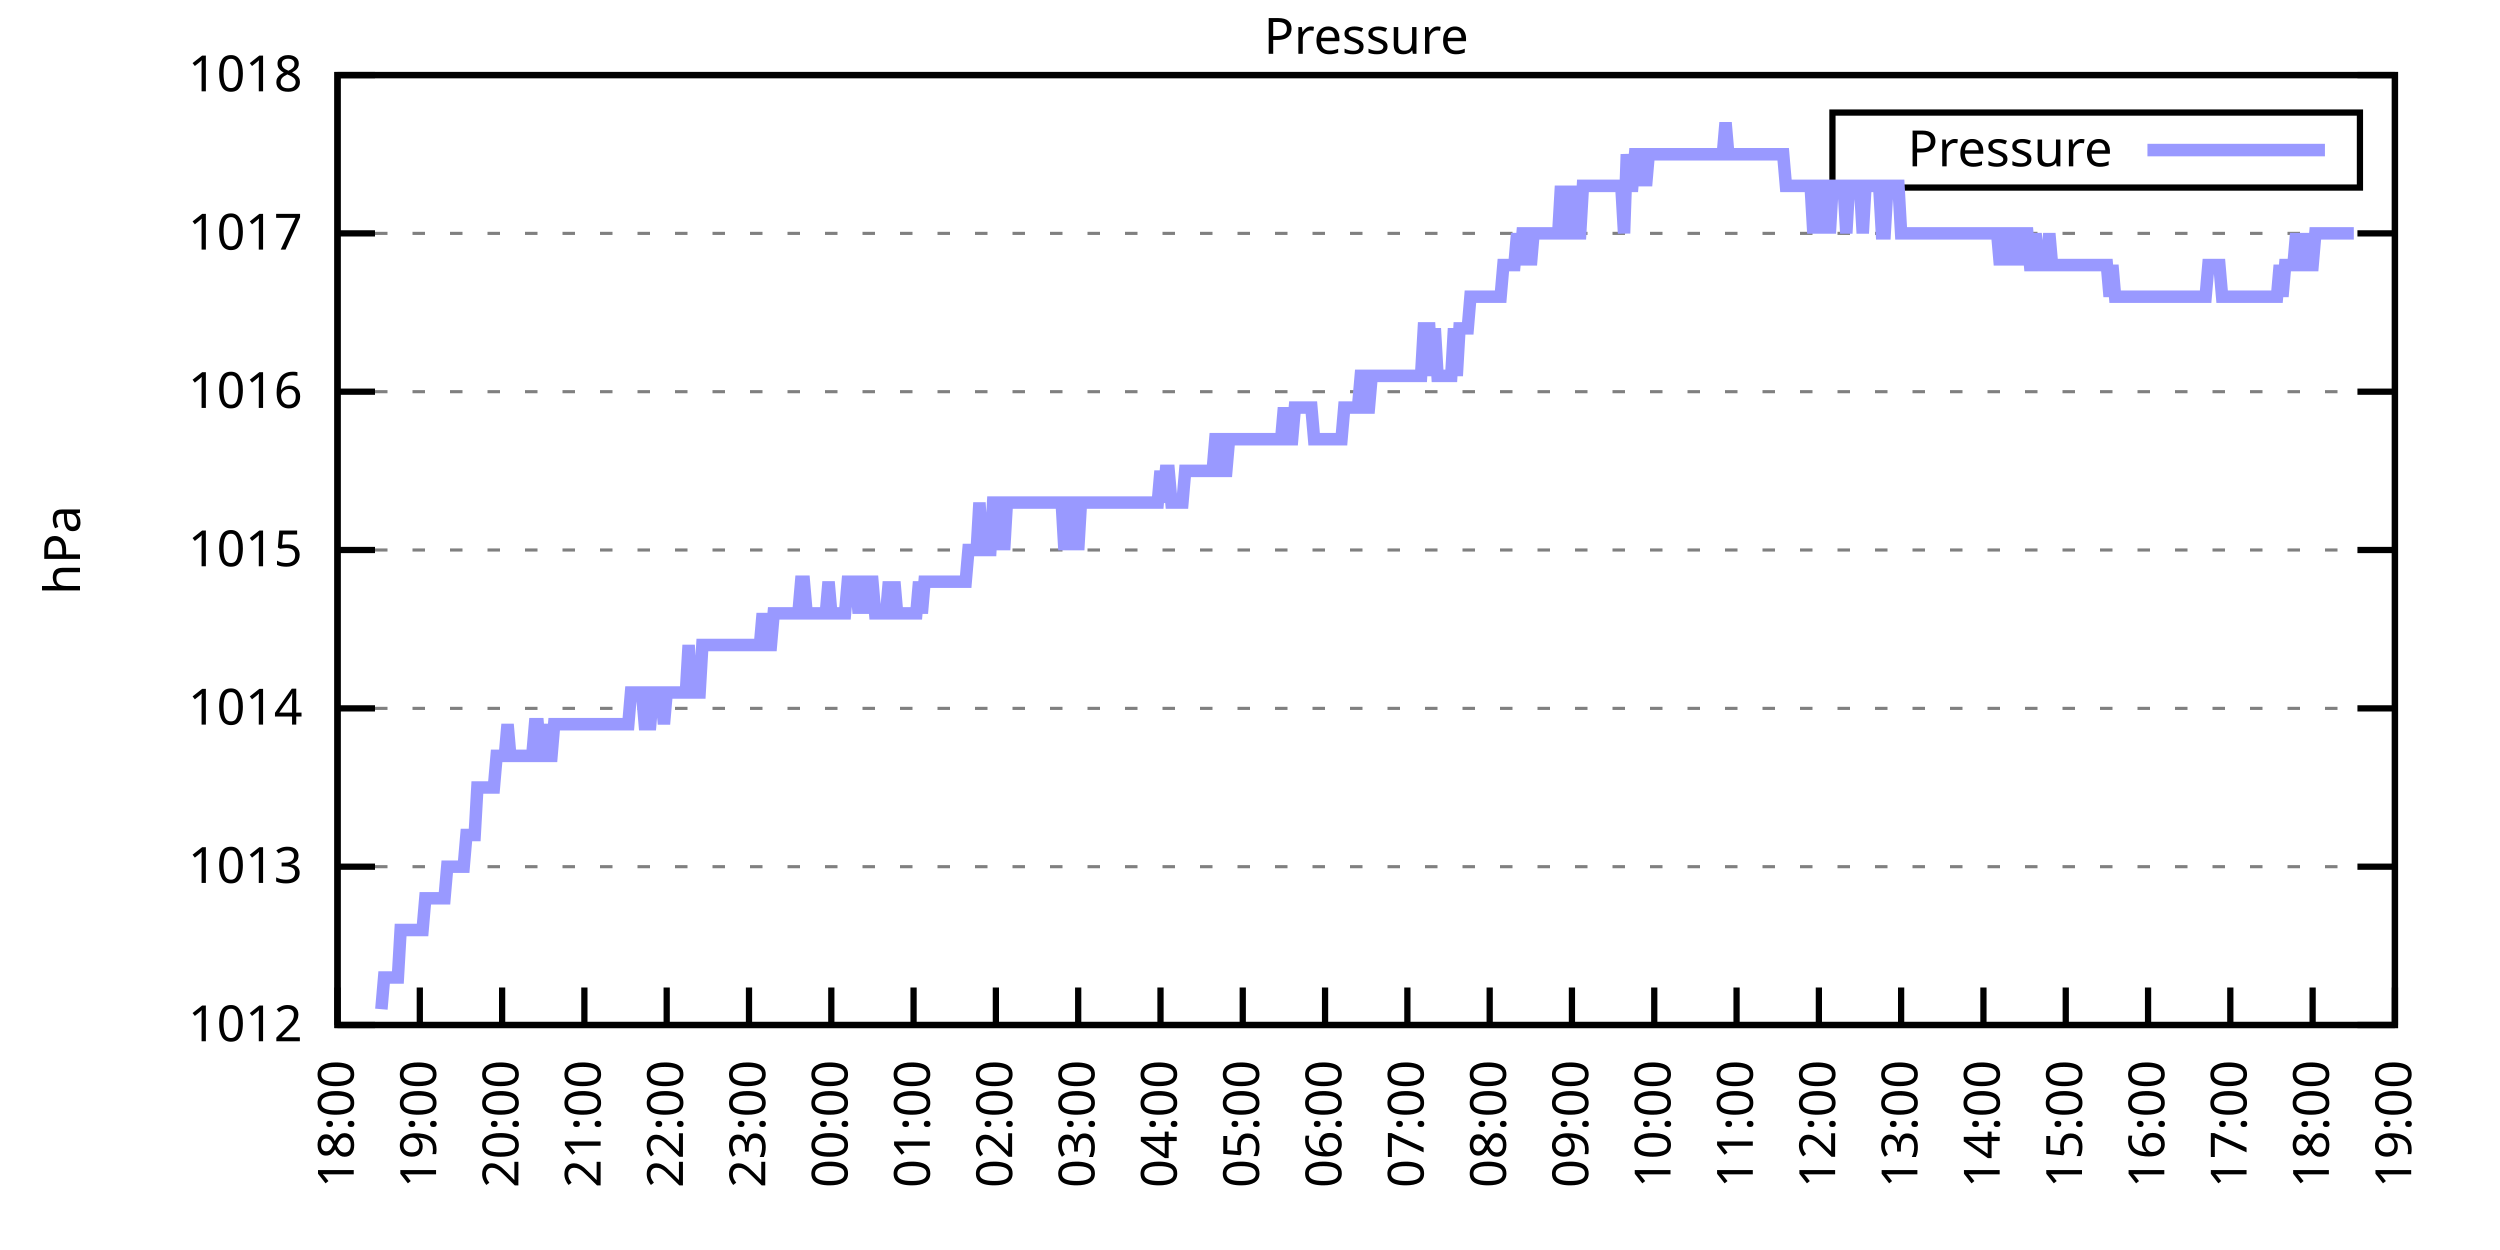
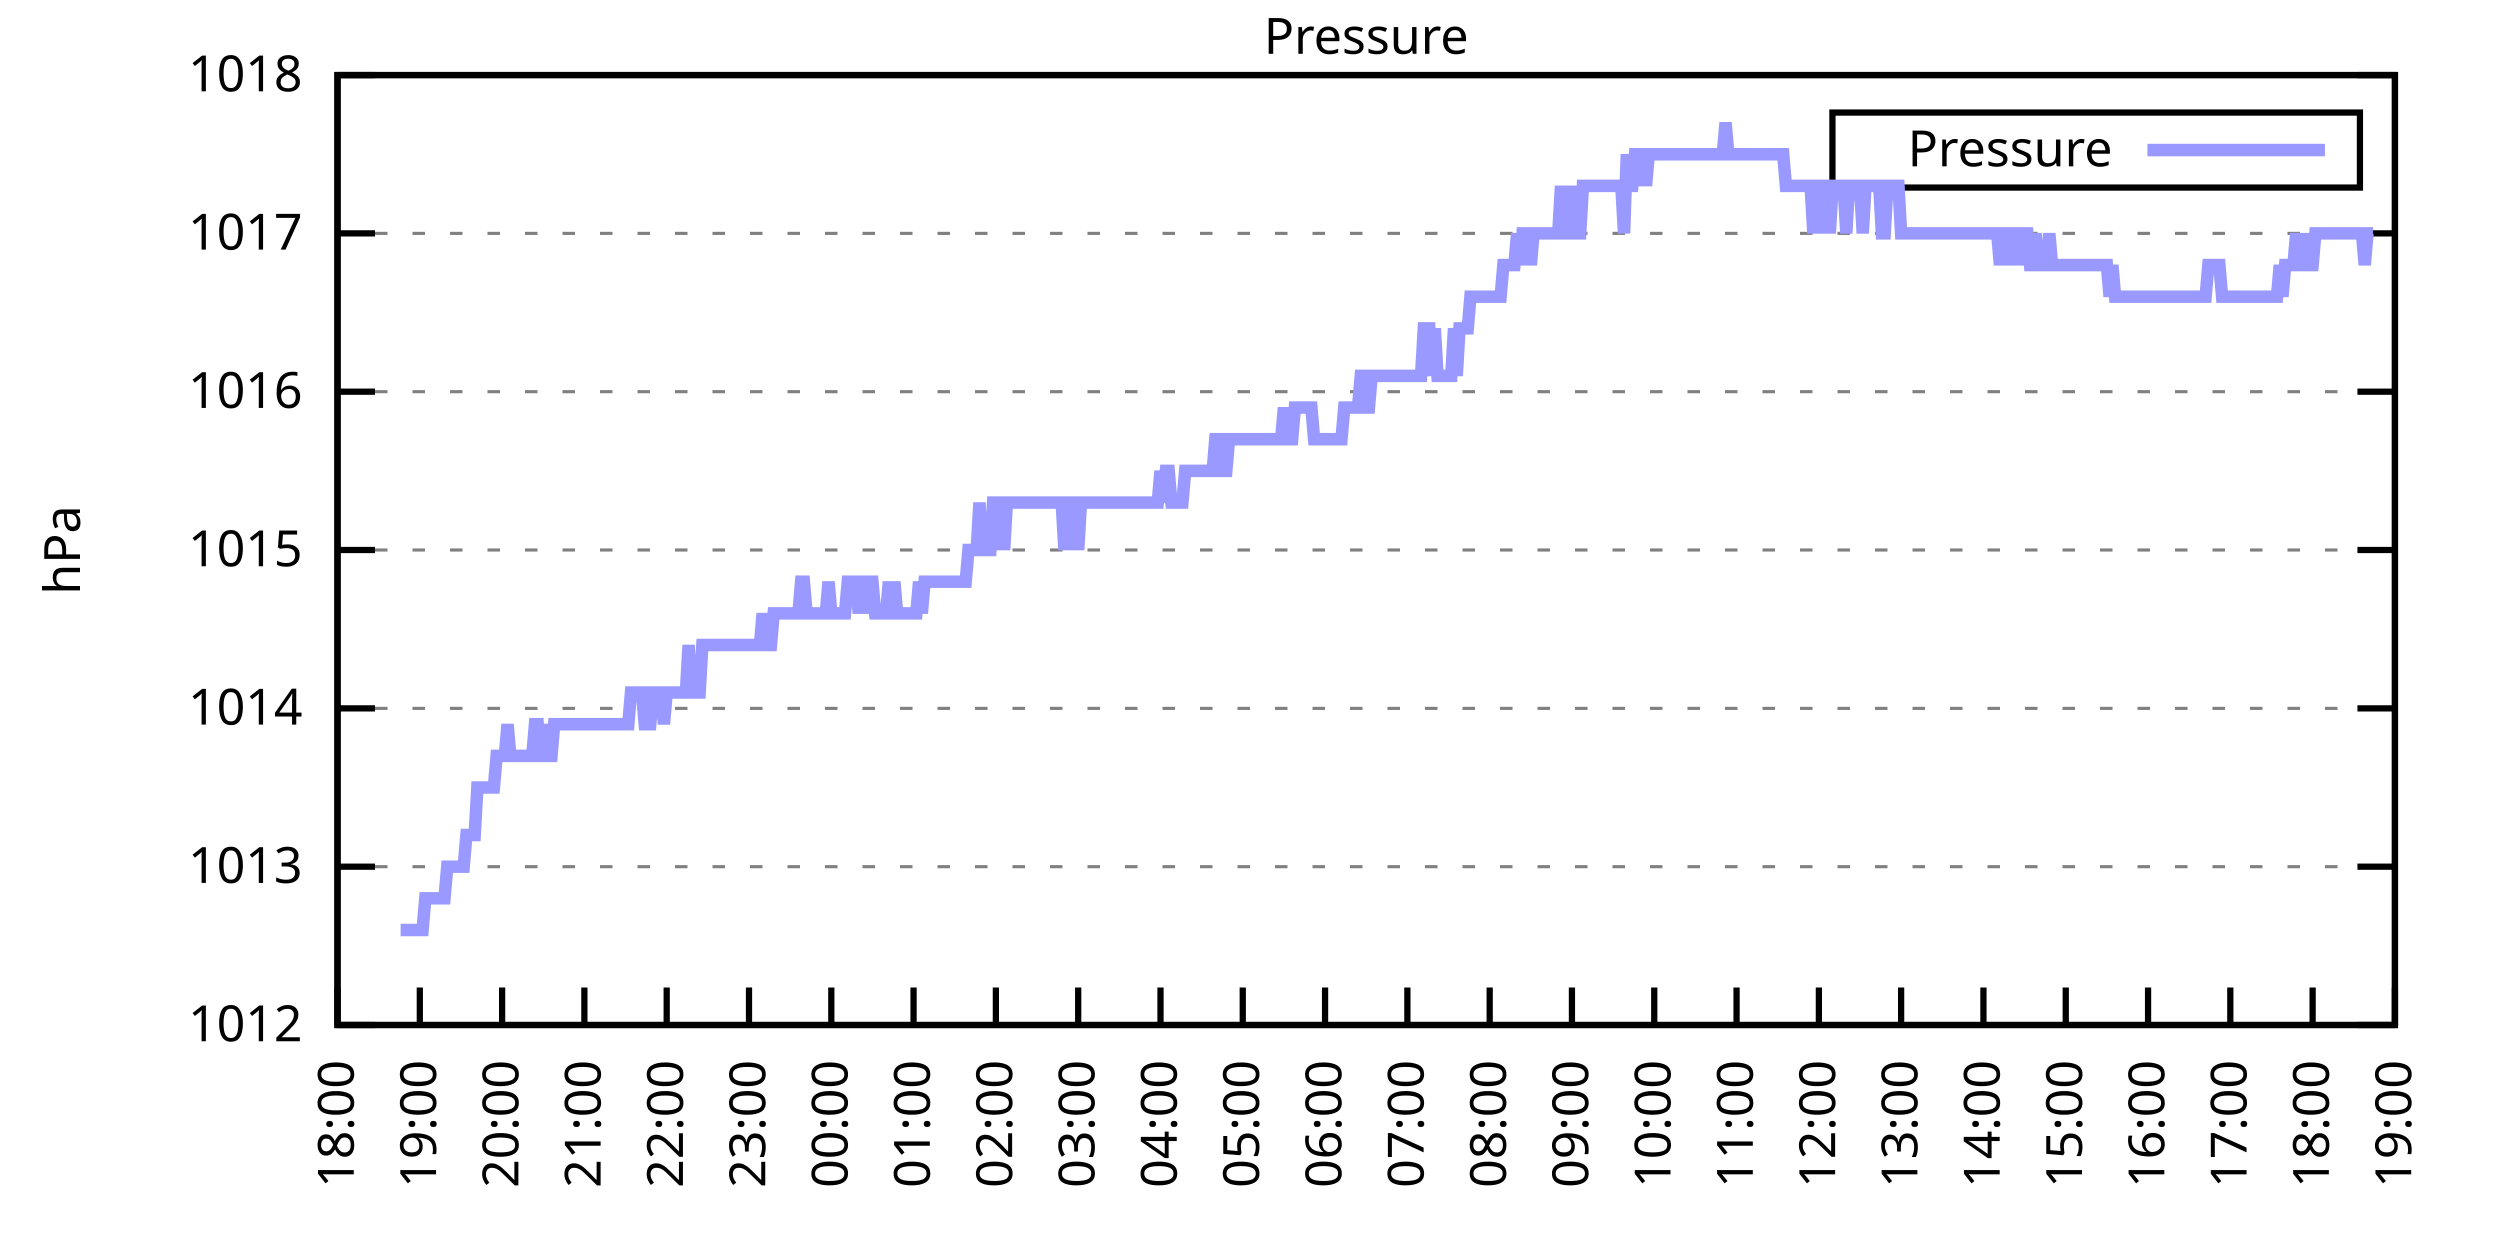
<svg xmlns="http://www.w3.org/2000/svg" xmlns:xlink="http://www.w3.org/1999/xlink" width="400" height="200" viewBox="0 0 400 200">
  <g id="gnuplot_canvas">
    <rect x="0" y="0" width="400" height="200" fill="none" />
    <defs>
      <circle id="gpDot" r="0.5" stroke-width="0.5" stroke="currentColor" />
      <path id="gpPt0" stroke-width="0.333" stroke="currentColor" d="M-1,0 h2 M0,-1 v2" />
      <path id="gpPt1" stroke-width="0.333" stroke="currentColor" d="M-1,-1 L1,1 M1,-1 L-1,1" />
      <path id="gpPt2" stroke-width="0.333" stroke="currentColor" d="M-1,0 L1,0 M0,-1 L0,1 M-1,-1 L1,1 M-1,1 L1,-1" />
      <rect id="gpPt3" stroke-width="0.333" stroke="currentColor" x="-1" y="-1" width="2" height="2" />
      <rect id="gpPt4" stroke-width="0.333" stroke="currentColor" fill="currentColor" x="-1" y="-1" width="2" height="2" />
      <circle id="gpPt5" stroke-width="0.333" stroke="currentColor" cx="0" cy="0" r="1" />
      <use xlink:href="#gpPt5" id="gpPt6" fill="currentColor" stroke="none" />
      <path id="gpPt7" stroke-width="0.333" stroke="currentColor" d="M0,-1.33 L-1.33,0.67 L1.33,0.67 z" />
      <use xlink:href="#gpPt7" id="gpPt8" fill="currentColor" stroke="none" />
      <use xlink:href="#gpPt7" id="gpPt9" stroke="currentColor" transform="rotate(180)" />
      <use xlink:href="#gpPt9" id="gpPt10" fill="currentColor" stroke="none" />
      <use xlink:href="#gpPt3" id="gpPt11" stroke="currentColor" transform="rotate(45)" />
      <use xlink:href="#gpPt11" id="gpPt12" fill="currentColor" stroke="none" />
      <path id="gpPt13" stroke-width="0.333" stroke="currentColor" d="M0,1.330 L1.265,0.411 L0.782,-1.067 L-0.782,-1.076 L-1.265,0.411 z" />
      <use xlink:href="#gpPt13" id="gpPt14" fill="currentColor" stroke="none" />
      <filter id="textbox" filterUnits="objectBoundingBox" x="0" y="0" height="1" width="1">
        <feFlood flood-color="white" flood-opacity="1" result="bgnd" />
        <feComposite in="SourceGraphic" in2="bgnd" operator="atop" />
      </filter>
      <filter id="greybox" filterUnits="objectBoundingBox" x="0" y="0" height="1" width="1">
        <feFlood flood-color="lightgrey" flood-opacity="1" result="grey" />
        <feComposite in="SourceGraphic" in2="grey" operator="atop" />
      </filter>
    </defs>
    <g fill="none" color="white" stroke="currentColor" stroke-width="1.00" stroke-linecap="butt" stroke-linejoin="miter">
</g>
    <g fill="none" color="black" stroke="currentColor" stroke-width="1.00" stroke-linecap="butt" stroke-linejoin="miter">
      <g stroke="none" shape-rendering="crispEdges">
        <polygon fill="rgb(255, 255, 255)" points="54.00,164.00 383.18,164.00 383.18,12.02 54.00,12.02 " />
      </g>
    </g>
    <g fill="none" color="black" stroke="currentColor" stroke-width="1.00" stroke-linecap="butt" stroke-linejoin="miter">
</g>
    <g fill="none" color="black" stroke="black" stroke-width="0.50" stroke-linecap="butt" stroke-linejoin="miter">
</g>
    <g fill="none" color="gray" stroke="currentColor" stroke-width="0.50" stroke-linecap="butt" stroke-linejoin="miter">
      <path stroke="gray" stroke-dasharray="2,4" class="gridline" d="M54.00,164.00 L383.19,164.00  " />
    </g>
    <g fill="none" color="gray" stroke="gray" stroke-width="1.00" stroke-linecap="butt" stroke-linejoin="miter">
</g>
    <g fill="none" color="black" stroke="currentColor" stroke-width="1.00" stroke-linecap="butt" stroke-linejoin="miter">
      <path stroke="black" d="M54.00,164.00 L60.00,164.00 M383.19,164.00 L377.19,164.00  " />
      <g transform="translate(48.40,166.60)" stroke="none" fill="black" font-family="Sans" font-size="8.00" text-anchor="end">
        <text>
          <tspan font-family="Sans"> 1012</tspan>
        </text>
      </g>
    </g>
    <g fill="none" color="black" stroke="currentColor" stroke-width="1.00" stroke-linecap="butt" stroke-linejoin="miter">
</g>
    <g fill="none" color="black" stroke="black" stroke-width="0.50" stroke-linecap="butt" stroke-linejoin="miter">
</g>
    <g fill="none" color="gray" stroke="currentColor" stroke-width="0.50" stroke-linecap="butt" stroke-linejoin="miter">
      <path stroke="gray" stroke-dasharray="2,4" class="gridline" d="M54.00,138.67 L383.19,138.67  " />
    </g>
    <g fill="none" color="gray" stroke="gray" stroke-width="1.00" stroke-linecap="butt" stroke-linejoin="miter">
</g>
    <g fill="none" color="black" stroke="currentColor" stroke-width="1.00" stroke-linecap="butt" stroke-linejoin="miter">
      <path stroke="black" d="M54.00,138.67 L60.00,138.67 M383.19,138.67 L377.19,138.67  " />
      <g transform="translate(48.40,141.27)" stroke="none" fill="black" font-family="Sans" font-size="8.00" text-anchor="end">
        <text>
          <tspan font-family="Sans"> 1013</tspan>
        </text>
      </g>
    </g>
    <g fill="none" color="black" stroke="currentColor" stroke-width="1.00" stroke-linecap="butt" stroke-linejoin="miter">
</g>
    <g fill="none" color="black" stroke="black" stroke-width="0.50" stroke-linecap="butt" stroke-linejoin="miter">
</g>
    <g fill="none" color="gray" stroke="currentColor" stroke-width="0.50" stroke-linecap="butt" stroke-linejoin="miter">
      <path stroke="gray" stroke-dasharray="2,4" class="gridline" d="M54.00,113.34 L383.19,113.34  " />
    </g>
    <g fill="none" color="gray" stroke="gray" stroke-width="1.00" stroke-linecap="butt" stroke-linejoin="miter">
</g>
    <g fill="none" color="black" stroke="currentColor" stroke-width="1.00" stroke-linecap="butt" stroke-linejoin="miter">
      <path stroke="black" d="M54.00,113.34 L60.00,113.34 M383.19,113.34 L377.19,113.34  " />
      <g transform="translate(48.40,115.94)" stroke="none" fill="black" font-family="Sans" font-size="8.00" text-anchor="end">
        <text>
          <tspan font-family="Sans"> 1014</tspan>
        </text>
      </g>
    </g>
    <g fill="none" color="black" stroke="currentColor" stroke-width="1.00" stroke-linecap="butt" stroke-linejoin="miter">
</g>
    <g fill="none" color="black" stroke="black" stroke-width="0.50" stroke-linecap="butt" stroke-linejoin="miter">
</g>
    <g fill="none" color="gray" stroke="currentColor" stroke-width="0.50" stroke-linecap="butt" stroke-linejoin="miter">
      <path stroke="gray" stroke-dasharray="2,4" class="gridline" d="M54.00,88.00 L383.19,88.00  " />
    </g>
    <g fill="none" color="gray" stroke="gray" stroke-width="1.00" stroke-linecap="butt" stroke-linejoin="miter">
</g>
    <g fill="none" color="black" stroke="currentColor" stroke-width="1.00" stroke-linecap="butt" stroke-linejoin="miter">
      <path stroke="black" d="M54.00,88.00 L60.00,88.00 M383.19,88.00 L377.19,88.00  " />
      <g transform="translate(48.40,90.60)" stroke="none" fill="black" font-family="Sans" font-size="8.00" text-anchor="end">
        <text>
          <tspan font-family="Sans"> 1015</tspan>
        </text>
      </g>
    </g>
    <g fill="none" color="black" stroke="currentColor" stroke-width="1.00" stroke-linecap="butt" stroke-linejoin="miter">
</g>
    <g fill="none" color="black" stroke="black" stroke-width="0.50" stroke-linecap="butt" stroke-linejoin="miter">
</g>
    <g fill="none" color="gray" stroke="currentColor" stroke-width="0.50" stroke-linecap="butt" stroke-linejoin="miter">
      <path stroke="gray" stroke-dasharray="2,4" class="gridline" d="M54.00,62.67 L383.19,62.67  " />
    </g>
    <g fill="none" color="gray" stroke="gray" stroke-width="1.00" stroke-linecap="butt" stroke-linejoin="miter">
</g>
    <g fill="none" color="black" stroke="currentColor" stroke-width="1.00" stroke-linecap="butt" stroke-linejoin="miter">
      <path stroke="black" d="M54.00,62.67 L60.00,62.67 M383.19,62.67 L377.19,62.67  " />
      <g transform="translate(48.40,65.27)" stroke="none" fill="black" font-family="Sans" font-size="8.00" text-anchor="end">
        <text>
          <tspan font-family="Sans"> 1016</tspan>
        </text>
      </g>
    </g>
    <g fill="none" color="black" stroke="currentColor" stroke-width="1.00" stroke-linecap="butt" stroke-linejoin="miter">
</g>
    <g fill="none" color="black" stroke="black" stroke-width="0.50" stroke-linecap="butt" stroke-linejoin="miter">
</g>
    <g fill="none" color="gray" stroke="currentColor" stroke-width="0.50" stroke-linecap="butt" stroke-linejoin="miter">
      <path stroke="gray" stroke-dasharray="2,4" class="gridline" d="M54.00,37.34 L383.19,37.34  " />
    </g>
    <g fill="none" color="gray" stroke="gray" stroke-width="1.00" stroke-linecap="butt" stroke-linejoin="miter">
</g>
    <g fill="none" color="black" stroke="currentColor" stroke-width="1.00" stroke-linecap="butt" stroke-linejoin="miter">
      <path stroke="black" d="M54.00,37.34 L60.00,37.34 M383.19,37.34 L377.19,37.34  " />
      <g transform="translate(48.40,39.94)" stroke="none" fill="black" font-family="Sans" font-size="8.00" text-anchor="end">
        <text>
          <tspan font-family="Sans"> 1017</tspan>
        </text>
      </g>
    </g>
    <g fill="none" color="black" stroke="currentColor" stroke-width="1.00" stroke-linecap="butt" stroke-linejoin="miter">
</g>
    <g fill="none" color="black" stroke="black" stroke-width="0.50" stroke-linecap="butt" stroke-linejoin="miter">
</g>
    <g fill="none" color="gray" stroke="currentColor" stroke-width="0.50" stroke-linecap="butt" stroke-linejoin="miter">
      <path stroke="gray" stroke-dasharray="2,4" class="gridline" d="M54.00,12.01 L383.19,12.01  " />
    </g>
    <g fill="none" color="gray" stroke="gray" stroke-width="1.00" stroke-linecap="butt" stroke-linejoin="miter">
</g>
    <g fill="none" color="black" stroke="currentColor" stroke-width="1.00" stroke-linecap="butt" stroke-linejoin="miter">
      <path stroke="black" d="M54.00,12.01 L60.00,12.01 M383.19,12.01 L377.19,12.01  " />
      <g transform="translate(48.40,14.61)" stroke="none" fill="black" font-family="Sans" font-size="8.00" text-anchor="end">
        <text>
          <tspan font-family="Sans"> 1018</tspan>
        </text>
      </g>
    </g>
    <g fill="none" color="black" stroke="currentColor" stroke-width="1.00" stroke-linecap="butt" stroke-linejoin="miter">
      <path stroke="black" d="M54.00,164.00 L54.00,158.00  " />
      <g transform="translate(56.60,169.60) rotate(270.00)" stroke="none" fill="black" font-family="Sans" font-size="8.00" text-anchor="end">
        <text>
          <tspan font-family="Sans">18:00</tspan>
        </text>
      </g>
    </g>
    <g fill="none" color="black" stroke="currentColor" stroke-width="1.00" stroke-linecap="butt" stroke-linejoin="miter">
      <path stroke="black" d="M67.17,164.00 L67.17,158.00  " />
      <g transform="translate(69.77,169.60) rotate(270.00)" stroke="none" fill="black" font-family="Sans" font-size="8.00" text-anchor="end">
        <text>
          <tspan font-family="Sans">19:00</tspan>
        </text>
      </g>
    </g>
    <g fill="none" color="black" stroke="currentColor" stroke-width="1.00" stroke-linecap="butt" stroke-linejoin="miter">
      <path stroke="black" d="M80.34,164.00 L80.34,158.00  " />
      <g transform="translate(82.94,169.60) rotate(270.00)" stroke="none" fill="black" font-family="Sans" font-size="8.00" text-anchor="end">
        <text>
          <tspan font-family="Sans">20:00</tspan>
        </text>
      </g>
    </g>
    <g fill="none" color="black" stroke="currentColor" stroke-width="1.00" stroke-linecap="butt" stroke-linejoin="miter">
      <path stroke="black" d="M93.50,164.00 L93.50,158.00  " />
      <g transform="translate(96.10,169.60) rotate(270.00)" stroke="none" fill="black" font-family="Sans" font-size="8.00" text-anchor="end">
        <text>
          <tspan font-family="Sans">21:00</tspan>
        </text>
      </g>
    </g>
    <g fill="none" color="black" stroke="currentColor" stroke-width="1.00" stroke-linecap="butt" stroke-linejoin="miter">
      <path stroke="black" d="M106.67,164.00 L106.67,158.00  " />
      <g transform="translate(109.27,169.60) rotate(270.00)" stroke="none" fill="black" font-family="Sans" font-size="8.00" text-anchor="end">
        <text>
          <tspan font-family="Sans">22:00</tspan>
        </text>
      </g>
    </g>
    <g fill="none" color="black" stroke="currentColor" stroke-width="1.00" stroke-linecap="butt" stroke-linejoin="miter">
      <path stroke="black" d="M119.84,164.00 L119.84,158.00  " />
      <g transform="translate(122.44,169.60) rotate(270.00)" stroke="none" fill="black" font-family="Sans" font-size="8.00" text-anchor="end">
        <text>
          <tspan font-family="Sans">23:00</tspan>
        </text>
      </g>
    </g>
    <g fill="none" color="black" stroke="currentColor" stroke-width="1.00" stroke-linecap="butt" stroke-linejoin="miter">
      <path stroke="black" d="M133.01,164.00 L133.01,158.00  " />
      <g transform="translate(135.61,169.60) rotate(270.00)" stroke="none" fill="black" font-family="Sans" font-size="8.00" text-anchor="end">
        <text>
          <tspan font-family="Sans">00:00</tspan>
        </text>
      </g>
    </g>
    <g fill="none" color="black" stroke="currentColor" stroke-width="1.00" stroke-linecap="butt" stroke-linejoin="miter">
      <path stroke="black" d="M146.17,164.00 L146.17,158.00  " />
      <g transform="translate(148.77,169.60) rotate(270.00)" stroke="none" fill="black" font-family="Sans" font-size="8.00" text-anchor="end">
        <text>
          <tspan font-family="Sans">01:00</tspan>
        </text>
      </g>
    </g>
    <g fill="none" color="black" stroke="currentColor" stroke-width="1.00" stroke-linecap="butt" stroke-linejoin="miter">
      <path stroke="black" d="M159.34,164.00 L159.34,158.00  " />
      <g transform="translate(161.94,169.60) rotate(270.00)" stroke="none" fill="black" font-family="Sans" font-size="8.00" text-anchor="end">
        <text>
          <tspan font-family="Sans">02:00</tspan>
        </text>
      </g>
    </g>
    <g fill="none" color="black" stroke="currentColor" stroke-width="1.00" stroke-linecap="butt" stroke-linejoin="miter">
      <path stroke="black" d="M172.51,164.00 L172.51,158.00  " />
      <g transform="translate(175.11,169.60) rotate(270.00)" stroke="none" fill="black" font-family="Sans" font-size="8.00" text-anchor="end">
        <text>
          <tspan font-family="Sans">03:00</tspan>
        </text>
      </g>
    </g>
    <g fill="none" color="black" stroke="currentColor" stroke-width="1.00" stroke-linecap="butt" stroke-linejoin="miter">
      <path stroke="black" d="M185.68,164.00 L185.68,158.00  " />
      <g transform="translate(188.28,169.60) rotate(270.00)" stroke="none" fill="black" font-family="Sans" font-size="8.00" text-anchor="end">
        <text>
          <tspan font-family="Sans">04:00</tspan>
        </text>
      </g>
    </g>
    <g fill="none" color="black" stroke="currentColor" stroke-width="1.00" stroke-linecap="butt" stroke-linejoin="miter">
      <path stroke="black" d="M198.84,164.00 L198.84,158.00  " />
      <g transform="translate(201.44,169.60) rotate(270.00)" stroke="none" fill="black" font-family="Sans" font-size="8.00" text-anchor="end">
        <text>
          <tspan font-family="Sans">05:00</tspan>
        </text>
      </g>
    </g>
    <g fill="none" color="black" stroke="currentColor" stroke-width="1.00" stroke-linecap="butt" stroke-linejoin="miter">
      <path stroke="black" d="M212.01,164.00 L212.01,158.00  " />
      <g transform="translate(214.61,169.60) rotate(270.00)" stroke="none" fill="black" font-family="Sans" font-size="8.00" text-anchor="end">
        <text>
          <tspan font-family="Sans">06:00</tspan>
        </text>
      </g>
    </g>
    <g fill="none" color="black" stroke="currentColor" stroke-width="1.00" stroke-linecap="butt" stroke-linejoin="miter">
      <path stroke="black" d="M225.18,164.00 L225.18,158.00  " />
      <g transform="translate(227.78,169.60) rotate(270.00)" stroke="none" fill="black" font-family="Sans" font-size="8.00" text-anchor="end">
        <text>
          <tspan font-family="Sans">07:00</tspan>
        </text>
      </g>
    </g>
    <g fill="none" color="black" stroke="currentColor" stroke-width="1.00" stroke-linecap="butt" stroke-linejoin="miter">
      <path stroke="black" d="M238.35,164.00 L238.35,158.00  " />
      <g transform="translate(240.95,169.60) rotate(270.00)" stroke="none" fill="black" font-family="Sans" font-size="8.00" text-anchor="end">
        <text>
          <tspan font-family="Sans">08:00</tspan>
        </text>
      </g>
    </g>
    <g fill="none" color="black" stroke="currentColor" stroke-width="1.00" stroke-linecap="butt" stroke-linejoin="miter">
      <path stroke="black" d="M251.51,164.00 L251.51,158.00  " />
      <g transform="translate(254.11,169.60) rotate(270.00)" stroke="none" fill="black" font-family="Sans" font-size="8.00" text-anchor="end">
        <text>
          <tspan font-family="Sans">09:00</tspan>
        </text>
      </g>
    </g>
    <g fill="none" color="black" stroke="currentColor" stroke-width="1.00" stroke-linecap="butt" stroke-linejoin="miter">
      <path stroke="black" d="M264.68,164.00 L264.68,158.00  " />
      <g transform="translate(267.28,169.60) rotate(270.00)" stroke="none" fill="black" font-family="Sans" font-size="8.00" text-anchor="end">
        <text>
          <tspan font-family="Sans">10:00</tspan>
        </text>
      </g>
    </g>
    <g fill="none" color="black" stroke="currentColor" stroke-width="1.00" stroke-linecap="butt" stroke-linejoin="miter">
      <path stroke="black" d="M277.85,164.00 L277.85,158.00  " />
      <g transform="translate(280.45,169.60) rotate(270.00)" stroke="none" fill="black" font-family="Sans" font-size="8.00" text-anchor="end">
        <text>
          <tspan font-family="Sans">11:00</tspan>
        </text>
      </g>
    </g>
    <g fill="none" color="black" stroke="currentColor" stroke-width="1.00" stroke-linecap="butt" stroke-linejoin="miter">
      <path stroke="black" d="M291.02,164.00 L291.02,158.00  " />
      <g transform="translate(293.62,169.60) rotate(270.00)" stroke="none" fill="black" font-family="Sans" font-size="8.00" text-anchor="end">
        <text>
          <tspan font-family="Sans">12:00</tspan>
        </text>
      </g>
    </g>
    <g fill="none" color="black" stroke="currentColor" stroke-width="1.00" stroke-linecap="butt" stroke-linejoin="miter">
      <path stroke="black" d="M304.18,164.00 L304.18,158.00  " />
      <g transform="translate(306.78,169.60) rotate(270.00)" stroke="none" fill="black" font-family="Sans" font-size="8.00" text-anchor="end">
        <text>
          <tspan font-family="Sans">13:00</tspan>
        </text>
      </g>
    </g>
    <g fill="none" color="black" stroke="currentColor" stroke-width="1.00" stroke-linecap="butt" stroke-linejoin="miter">
      <path stroke="black" d="M317.35,164.00 L317.35,158.00  " />
      <g transform="translate(319.95,169.60) rotate(270.00)" stroke="none" fill="black" font-family="Sans" font-size="8.00" text-anchor="end">
        <text>
          <tspan font-family="Sans">14:00</tspan>
        </text>
      </g>
    </g>
    <g fill="none" color="black" stroke="currentColor" stroke-width="1.00" stroke-linecap="butt" stroke-linejoin="miter">
      <path stroke="black" d="M330.52,164.00 L330.52,158.00  " />
      <g transform="translate(333.12,169.60) rotate(270.00)" stroke="none" fill="black" font-family="Sans" font-size="8.00" text-anchor="end">
        <text>
          <tspan font-family="Sans">15:00</tspan>
        </text>
      </g>
    </g>
    <g fill="none" color="black" stroke="currentColor" stroke-width="1.00" stroke-linecap="butt" stroke-linejoin="miter">
      <path stroke="black" d="M343.69,164.00 L343.69,158.00  " />
      <g transform="translate(346.29,169.60) rotate(270.00)" stroke="none" fill="black" font-family="Sans" font-size="8.00" text-anchor="end">
        <text>
          <tspan font-family="Sans">16:00</tspan>
        </text>
      </g>
    </g>
    <g fill="none" color="black" stroke="currentColor" stroke-width="1.00" stroke-linecap="butt" stroke-linejoin="miter">
      <path stroke="black" d="M356.85,164.00 L356.85,158.00  " />
      <g transform="translate(359.45,169.60) rotate(270.00)" stroke="none" fill="black" font-family="Sans" font-size="8.00" text-anchor="end">
        <text>
          <tspan font-family="Sans">17:00</tspan>
        </text>
      </g>
    </g>
    <g fill="none" color="black" stroke="currentColor" stroke-width="1.00" stroke-linecap="butt" stroke-linejoin="miter">
      <path stroke="black" d="M370.02,164.00 L370.02,158.00  " />
      <g transform="translate(372.62,169.60) rotate(270.00)" stroke="none" fill="black" font-family="Sans" font-size="8.00" text-anchor="end">
        <text>
          <tspan font-family="Sans">18:00</tspan>
        </text>
      </g>
    </g>
    <g fill="none" color="black" stroke="currentColor" stroke-width="1.00" stroke-linecap="butt" stroke-linejoin="miter">
      <path stroke="black" d="M383.19,164.00 L383.19,158.00  " />
      <g transform="translate(385.79,169.60) rotate(270.00)" stroke="none" fill="black" font-family="Sans" font-size="8.00" text-anchor="end">
        <text>
          <tspan font-family="Sans">19:00</tspan>
        </text>
      </g>
    </g>
    <g fill="none" color="black" stroke="currentColor" stroke-width="1.00" stroke-linecap="butt" stroke-linejoin="miter">
</g>
    <g fill="none" color="black" stroke="currentColor" stroke-width="1.00" stroke-linecap="butt" stroke-linejoin="miter">
      <path stroke="black" d="M54.00,12.01 L54.00,164.00 L383.19,164.00 L383.19,12.01 L54.00,12.01 Z  " />
    </g>
    <g fill="none" color="black" stroke="currentColor" stroke-width="1.00" stroke-linecap="butt" stroke-linejoin="miter">
</g>
    <g fill="none" color="black" stroke="currentColor" stroke-width="1.00" stroke-linecap="butt" stroke-linejoin="miter">
      <path stroke="black" d="M293.19,30.01 L293.19,18.01 L377.59,18.01 L377.59,30.01 L293.19,30.01 Z  " />
    </g>
    <g id="Pressure_plot_1">
      <g fill="none" color="white" stroke="black" stroke-width="2.00" stroke-linecap="butt" stroke-linejoin="miter">
</g>
      <g fill="none" color="black" stroke="currentColor" stroke-width="2.00" stroke-linecap="butt" stroke-linejoin="miter">
        <g transform="translate(337.99,26.61)" stroke="none" fill="black" font-family="Sans" font-size="8.00" text-anchor="end">
          <text>
            <tspan font-family="Sans">Pressure</tspan>
          </text>
        </g>
      </g>
      <g fill="none" color="black" stroke="currentColor" stroke-width="2.00" stroke-linecap="butt" stroke-linejoin="miter">
-         <path stroke="rgb(153, 153, 255)" d="M343.59,24.01 L371.99,24.01 M61.02,161.47 L61.46,156.40 L61.90,156.40 L62.34,156.40 L62.78,156.40 L63.22,156.40   L63.66,156.40 L64.10,148.80 L64.53,148.80 L64.97,148.80 L65.41,148.80 L65.85,148.80 L66.29,148.80 L66.73,148.80   L67.17,148.80 L67.61,148.80 L68.05,143.73 L68.48,143.73 L68.92,143.73 L69.36,143.73 L69.80,143.73 L70.24,143.73   L70.68,143.73 L71.12,143.73 L71.56,138.67 L72.00,138.67 L72.43,138.67 L72.87,138.67 L73.31,138.67 L73.75,138.67   L74.19,138.67 L74.63,133.60 L75.07,133.60 L75.51,133.60 L75.95,133.60 L76.38,126.00 L76.82,126.00 L77.26,126.00   L77.70,126.00 L78.14,126.00 L78.58,126.00 L79.02,126.00 L79.46,120.94 L79.90,120.94 L80.34,120.94 L80.77,120.94   L81.21,115.87 L81.65,120.94 L82.09,120.94 L82.53,120.94 L82.97,120.94 L83.41,120.94 L83.85,120.94 L84.29,120.94   L84.72,120.94 L85.16,120.94 L85.60,115.87 L86.04,115.87 L86.48,120.94 L86.92,120.94 L87.36,115.87 L87.80,120.94   L88.24,120.94 L88.67,115.87 L89.11,115.87 L89.55,115.87 L89.99,115.87 L90.43,115.87 L90.87,115.87 L91.31,115.87   L91.75,115.87 L92.19,115.87 L92.62,115.87 L93.06,115.87 L93.50,115.87 L93.94,115.87 L94.38,115.87 L94.82,115.87   L95.26,115.87 L95.70,115.87 L96.14,115.87 L96.58,115.87 L97.01,115.87 L97.45,115.87 L97.89,115.87 L98.33,115.87   L98.77,115.87 L99.21,115.87 L99.65,115.87 L100.09,115.87 L100.53,115.87 L100.96,110.80 L101.40,110.80 L101.84,110.80   L102.28,110.80 L102.72,110.80 L103.16,115.87 L103.60,115.87 L104.04,115.87 L104.48,110.80 L104.91,110.80 L105.35,110.80   L105.79,110.80 L106.23,115.87 L106.67,110.80 L107.11,110.80 L107.55,110.80 L107.99,110.80 L108.43,110.80 L108.87,110.80   L109.30,110.80 L109.74,110.80 L110.18,103.20 L110.62,110.80 L111.06,110.80 L111.50,110.80 L111.94,110.80 L112.38,103.20   L112.82,103.20 L113.25,103.20 L113.69,103.20 L114.13,103.20 L114.57,103.20 L115.01,103.20 L115.45,103.20 L115.89,103.20   L116.33,103.20 L116.77,103.20 L117.20,103.20 L117.64,103.20 L118.08,103.20 L118.52,103.20 L118.96,103.20 L119.40,103.20   L119.84,103.20 L120.28,103.20 L120.72,103.20 L121.15,103.20 L121.59,103.20 L122.03,98.14 L122.47,103.20 L122.91,103.20   L123.35,103.20 L123.79,98.14 L124.23,98.14 L124.67,98.14 L125.11,98.14 L125.54,98.14 L125.98,98.14 L126.42,98.14   L126.86,98.14 L127.30,98.14 L127.74,98.14 L128.18,93.07 L128.62,93.07 L129.06,98.14 L129.49,98.14 L129.93,98.14   L130.37,98.14 L130.81,98.14 L131.25,98.14 L131.69,98.14 L132.13,98.14 L132.57,93.07 L133.01,98.14 L133.44,98.14   L133.88,98.14 L134.32,98.14 L134.76,98.14 L135.20,98.14 L135.64,93.07 L136.08,93.07 L136.52,93.07 L136.96,93.07   L137.39,98.14 L137.83,93.07 L138.27,98.14 L138.71,93.07 L139.15,93.07 L139.59,93.07 L140.03,98.14 L140.47,98.14   L140.91,98.14 L141.35,98.14 L141.78,98.14 L142.22,93.07 L142.66,98.14 L143.10,93.07 L143.54,98.14 L143.98,98.14   L144.42,98.14 L144.86,98.14 L145.30,98.14 L145.73,98.14 L146.17,98.14 L146.61,98.14 L147.05,93.07 L147.49,98.14   L147.93,93.07 L148.37,93.07 L148.81,93.07 L149.25,93.07 L149.68,93.07 L150.12,93.07 L150.56,93.07 L151.00,93.07   L151.44,93.07 L151.88,93.07 L152.32,93.07 L152.76,93.07 L153.20,93.07 L153.63,93.07 L154.07,93.07 L154.51,93.07   L154.95,88.00 L155.39,88.00 L155.83,88.00 L156.27,88.00 L156.71,80.41 L157.15,88.00 L157.59,88.00 L158.02,88.00   L158.46,88.00 L158.90,80.41 L159.34,80.41 L159.78,88.00 L160.22,80.41 L160.66,88.00 L161.10,80.41 L161.54,80.41   L161.97,80.41 L162.41,80.41 L162.85,80.41 L163.29,80.41 L163.73,80.41 L164.17,80.41 L164.61,80.41 L165.05,80.41   L165.49,80.41 L165.92,80.41 L166.36,80.41 L166.80,80.41 L167.24,80.41 L167.68,80.41 L168.12,80.41 L168.56,80.41   L169.00,80.41 L169.44,80.41 L169.87,80.41 L170.31,88.00 L170.75,80.41 L171.19,80.41 L171.63,88.00 L172.07,80.41   L172.51,88.00 L172.95,80.41 L173.39,80.41 L173.83,80.41 L174.26,80.41 L174.70,80.41 L175.14,80.41 L175.58,80.41   L176.02,80.41 L176.46,80.41 L176.90,80.41 L177.34,80.41 L177.78,80.41 L178.21,80.41 L178.65,80.41 L179.09,80.41   L179.53,80.41 L179.97,80.41 L180.41,80.41 L180.85,80.41 L181.29,80.41 L181.73,80.41 L182.16,80.41 L182.60,80.41   L183.04,80.41 L183.48,80.41 L183.92,80.41 L184.36,80.41 L184.80,80.41 L185.24,80.41 L185.68,75.34 L186.11,80.41   L186.55,75.34 L186.99,75.34 L187.43,80.41 L187.87,80.41 L188.31,80.41 L188.75,80.41 L189.19,80.41 L189.63,75.34   L190.07,75.34 L190.50,75.34 L190.94,75.34 L191.38,75.34 L191.82,75.34 L192.26,75.34 L192.70,75.34 L193.14,75.34   L193.58,75.34 L194.02,75.34 L194.45,70.27 L194.89,70.27 L195.33,70.27 L195.77,75.34 L196.21,75.34 L196.65,70.27   L197.09,70.27 L197.53,70.27 L197.97,70.27 L198.40,70.27 L198.84,70.27 L199.28,70.27 L199.72,70.27 L200.16,70.27   L200.60,70.27 L201.04,70.27 L201.48,70.27 L201.92,70.27 L202.35,70.27 L202.79,70.27 L203.23,70.27 L203.67,70.27   L204.11,70.27 L204.55,70.27 L204.99,70.27 L205.43,65.21 L205.87,70.27 L206.31,70.27 L206.74,70.27 L207.18,65.21   L207.62,65.21 L208.06,65.21 L208.50,65.21 L208.94,65.21 L209.38,65.21 L209.82,65.21 L210.26,70.27 L210.69,70.27   L211.13,70.27 L211.57,70.27 L212.01,70.27 L212.45,70.27 L212.89,70.27 L213.33,70.27 L213.77,70.27 L214.21,70.27   L214.64,70.27 L215.08,65.21 L215.52,65.21 L215.96,65.21 L216.40,65.21 L216.84,65.21 L217.28,65.21 L217.72,60.14   L218.16,60.14 L218.60,65.21 L219.03,65.21 L219.47,60.14 L219.91,60.14 L220.35,60.14 L220.79,60.14 L221.23,60.14   L221.67,60.14 L222.11,60.14 L222.55,60.14 L222.98,60.14 L223.42,60.14 L223.86,60.14 L224.30,60.14 L224.74,60.14   L225.18,60.14 L225.62,60.14 L226.06,60.14 L226.50,60.14 L226.93,60.14 L227.37,60.14 L227.81,52.54 L228.25,52.54   L228.69,52.54 L229.13,60.14 L229.57,52.54 L230.01,60.14 L230.45,60.14 L230.88,60.14 L231.32,60.14 L231.76,60.14   L232.20,60.14 L232.64,52.54 L233.08,60.14 L233.52,52.54 L233.96,52.54 L234.40,52.54 L234.84,52.54 L235.27,47.47   L235.71,47.47 L236.15,47.47 L236.59,47.47 L237.03,47.47 L237.47,47.47 L237.91,47.47 L238.35,47.47 L238.79,47.47   L239.22,47.47 L239.66,47.47 L240.10,47.47 L240.54,42.41 L240.98,42.41 L241.42,42.41 L241.86,42.41 L242.30,42.41   L242.74,37.34 L243.17,42.41 L243.61,37.34 L244.05,37.34 L244.49,37.34 L244.93,42.41 L245.37,37.34 L245.81,37.34   L246.25,37.34 L246.69,37.34 L247.12,37.34 L247.56,37.34 L248.00,37.34 L248.44,37.34 L248.88,37.34 L249.32,37.34   L249.76,29.74 L250.20,37.34 L250.64,37.34 L251.08,37.34 L251.51,29.74 L251.95,37.34 L252.39,37.34 L252.83,37.34   L253.27,29.74 L253.71,29.74 L254.15,29.74 L254.59,29.74 L255.03,29.74 L255.46,29.74 L255.90,29.74 L256.34,29.74   L256.78,29.74 L257.22,29.74 L257.66,29.74 L258.10,29.74 L258.54,29.74 L258.98,29.74 L259.41,29.74 L259.85,37.34   L260.29,24.68 L260.73,29.74 L261.17,29.74 L261.61,24.68 L262.05,24.68 L262.49,29.74 L262.93,24.68 L263.36,29.74   L263.80,24.68 L264.24,24.68 L264.68,24.68 L265.12,24.68 L265.56,24.68 L266.00,24.68 L266.44,24.68 L266.88,24.68   L267.32,24.68 L267.75,24.68 L268.19,24.68 L268.63,24.68 L269.07,24.68 L269.51,24.68 L269.95,24.68 L270.39,24.68   L270.83,24.68 L271.27,24.68 L271.70,24.68 L272.14,24.68 L272.58,24.68 L273.02,24.68 L273.46,24.68 L273.90,24.68   L274.34,24.68 L274.78,24.68 L275.22,24.68 L275.65,24.68 L276.09,19.61 L276.53,24.68 L276.97,24.68 L277.41,24.68   L277.85,24.68 L278.29,24.68 L278.73,24.68 L279.17,24.68 L279.60,24.68 L280.04,24.68 L280.48,24.68 L280.92,24.68   L281.36,24.68 L281.80,24.68 L282.24,24.68 L282.68,24.68 L283.12,24.68 L283.56,24.68 L283.99,24.68 L284.43,24.68   L284.87,24.68 L285.31,24.68 L285.75,29.74 L286.19,29.74 L286.63,29.74 L287.07,29.74 L287.51,29.74 L287.94,29.74   L288.38,29.74 L288.82,29.74 L289.26,29.74 L289.70,29.74 L290.14,37.34 L290.58,29.74 L291.02,29.74 L291.46,37.34   L291.89,29.74 L292.33,29.74 L292.77,37.34 L293.21,29.74 L293.65,29.74 L294.09,29.74 L294.53,29.74 L294.97,29.74   L295.41,37.34 L295.84,29.74 L296.28,29.74 L296.72,29.74 L297.16,29.74 L297.60,29.74 L298.04,37.34 L298.48,29.74   L298.92,29.74 L299.36,29.74 L299.80,29.74 L300.23,29.74 L300.67,29.74 L301.11,37.34 L301.55,37.34 L301.99,29.74   L302.43,29.74 L302.87,29.74 L303.31,29.74 L303.75,29.74 L304.18,37.34 L304.62,37.34 L305.06,37.34 L305.50,37.34   L305.94,37.34 L306.38,37.34 L306.82,37.34 L307.26,37.34 L307.70,37.34 L308.13,37.34 L308.57,37.34 L309.01,37.34   L309.45,37.34 L309.89,37.34 L310.33,37.34 L310.77,37.34 L311.21,37.34 L311.65,37.34 L312.08,37.34 L312.52,37.34   L312.96,37.34 L313.40,37.34 L313.84,37.34 L314.28,37.34 L314.72,37.34 L315.16,37.34 L315.60,37.34 L316.04,37.34   L316.47,37.34 L316.91,37.34 L317.35,37.34 L317.79,37.34 L318.23,37.34 L318.67,37.34 L319.11,37.34 L319.55,37.34   L319.99,42.41 L320.42,37.34 L320.86,37.34 L321.30,37.34 L321.74,42.41 L322.18,37.34 L322.62,37.34 L323.06,37.34   L323.50,42.41 L323.94,37.34 L324.37,37.34 L324.81,42.41 L325.25,42.41 L325.69,37.34 L326.13,42.41 L326.57,42.41   L327.01,42.41 L327.45,42.41 L327.89,37.34 L328.33,42.41 L328.76,42.41 L329.20,42.41 L329.64,42.41 L330.08,42.41   L330.52,42.41 L330.96,42.41 L331.40,42.41 L331.84,42.41 L332.28,42.41 L332.71,42.41 L333.15,42.41 L333.59,42.41   L334.03,42.41 L334.47,42.41 L334.91,42.41 L335.35,42.41 L335.79,42.41 L336.23,42.41 L336.66,42.41 L337.10,42.41   L337.54,47.47 L337.98,42.41 L338.42,47.47 L338.86,47.47 L339.30,47.47 L339.74,47.47 L340.18,47.47 L340.61,47.47   L341.05,47.47 L341.49,47.47 L341.93,47.47 L342.37,47.47 L342.81,47.47 L343.25,47.47 L343.69,47.47 L344.13,47.47   L344.57,47.47 L345.00,47.47 L345.44,47.47 L345.88,47.47 L346.32,47.47 L346.76,47.47 L347.20,47.47 L347.64,47.47   L348.08,47.47 L348.52,47.47 L348.95,47.47 L349.39,47.47 L349.83,47.47 L350.27,47.47 L350.71,47.47 L351.15,47.47   L351.59,47.47 L352.03,47.47 L352.47,47.47 L352.90,47.47 L353.34,42.41 L353.78,42.41 L354.22,42.41 L354.66,42.41   L355.10,42.41 L355.54,47.47 L355.98,47.47 L356.42,47.47 L356.85,47.47 L357.29,47.47 L357.73,47.47 L358.17,47.47   L358.61,47.47 L359.05,47.47 L359.49,47.47 L359.93,47.47 L360.37,47.47 L360.81,47.47 L361.24,47.47 L361.68,47.47   L362.12,47.47 L362.56,47.47 L363.00,47.47 L363.44,47.47 L363.88,47.47 L364.32,47.47 L364.76,42.41 L365.19,47.47   L365.63,42.41 L366.07,42.41 L366.51,42.41 L366.95,42.41 L367.39,37.34 L367.83,42.41 L368.27,42.41 L368.71,42.41   L369.14,37.34 L369.58,42.41 L370.02,42.41 L370.46,37.34 L370.90,37.34 L371.34,37.34 L371.78,37.34 L372.22,37.34   L372.66,37.34 L373.09,37.34 L373.53,37.34 L373.97,37.34 L374.41,37.34 L374.85,37.34 L375.29,37.34 L375.73,37.34   L376.17,37.34 L376.61,37.34  " />
+         <path stroke="rgb(153, 153, 255)" d="M343.59,24.01 L371.99,24.01 M64.10,148.80 L64.53,148.80 L64.97,148.80 L65.41,148.80 L65.85,148.80 L66.29,148.80   L66.73,148.80 L67.17,148.80 L67.61,148.80 L68.05,143.73 L68.48,143.73 L68.92,143.73 L69.36,143.73 L69.80,143.73   L70.24,143.73 L70.68,143.73 L71.12,143.73 L71.56,138.67 L72.00,138.67 L72.43,138.67 L72.87,138.67 L73.31,138.67   L73.75,138.67 L74.19,138.67 L74.63,133.60 L75.07,133.60 L75.51,133.60 L75.95,133.60 L76.38,126.00 L76.82,126.00   L77.26,126.00 L77.70,126.00 L78.14,126.00 L78.58,126.00 L79.02,126.00 L79.46,120.94 L79.90,120.94 L80.34,120.94   L80.77,120.94 L81.21,115.87 L81.65,120.94 L82.09,120.94 L82.53,120.94 L82.97,120.94 L83.41,120.94 L83.85,120.94   L84.29,120.94 L84.72,120.94 L85.16,120.94 L85.60,115.87 L86.04,115.87 L86.48,120.94 L86.92,120.94 L87.36,115.87   L87.80,120.94 L88.24,120.94 L88.67,115.87 L89.11,115.87 L89.55,115.87 L89.99,115.87 L90.43,115.87 L90.87,115.87   L91.31,115.87 L91.75,115.87 L92.19,115.87 L92.62,115.87 L93.06,115.87 L93.50,115.87 L93.94,115.87 L94.38,115.87   L94.82,115.87 L95.26,115.87 L95.70,115.87 L96.14,115.87 L96.58,115.87 L97.01,115.87 L97.45,115.87 L97.89,115.87   L98.33,115.87 L98.77,115.87 L99.21,115.87 L99.65,115.87 L100.09,115.87 L100.53,115.87 L100.96,110.80 L101.40,110.80   L101.84,110.80 L102.28,110.80 L102.72,110.80 L103.16,115.87 L103.60,115.87 L104.04,115.87 L104.48,110.80 L104.91,110.80   L105.35,110.80 L105.79,110.80 L106.23,115.87 L106.67,110.80 L107.11,110.80 L107.55,110.80 L107.99,110.80 L108.43,110.80   L108.87,110.80 L109.30,110.80 L109.74,110.80 L110.18,103.20 L110.62,110.80 L111.06,110.80 L111.50,110.80 L111.94,110.80   L112.38,103.20 L112.82,103.20 L113.25,103.20 L113.69,103.20 L114.13,103.20 L114.57,103.20 L115.01,103.20 L115.45,103.20   L115.89,103.20 L116.33,103.20 L116.77,103.20 L117.20,103.20 L117.64,103.20 L118.08,103.20 L118.52,103.20 L118.96,103.20   L119.40,103.20 L119.84,103.20 L120.28,103.20 L120.72,103.20 L121.15,103.20 L121.59,103.20 L122.03,98.14 L122.47,103.20   L122.91,103.20 L123.35,103.20 L123.79,98.14 L124.23,98.14 L124.67,98.14 L125.11,98.14 L125.54,98.14 L125.98,98.14   L126.42,98.14 L126.86,98.14 L127.30,98.14 L127.74,98.14 L128.18,93.07 L128.62,93.07 L129.06,98.14 L129.49,98.14   L129.93,98.14 L130.37,98.14 L130.81,98.14 L131.25,98.14 L131.69,98.14 L132.13,98.14 L132.57,93.07 L133.01,98.14   L133.44,98.14 L133.88,98.14 L134.32,98.14 L134.76,98.14 L135.20,98.14 L135.64,93.07 L136.08,93.07 L136.52,93.07   L136.96,93.07 L137.39,98.14 L137.83,93.07 L138.27,98.14 L138.71,93.07 L139.15,93.07 L139.59,93.07 L140.03,98.14   L140.47,98.14 L140.91,98.14 L141.35,98.14 L141.78,98.14 L142.22,93.07 L142.66,98.14 L143.10,93.07 L143.54,98.14   L143.98,98.14 L144.42,98.14 L144.86,98.14 L145.30,98.14 L145.73,98.14 L146.17,98.14 L146.61,98.14 L147.05,93.07   L147.49,98.14 L147.93,93.07 L148.37,93.07 L148.81,93.07 L149.25,93.07 L149.68,93.07 L150.12,93.07 L150.56,93.07   L151.00,93.07 L151.44,93.07 L151.88,93.07 L152.32,93.07 L152.76,93.07 L153.20,93.07 L153.63,93.07 L154.07,93.07   L154.51,93.07 L154.95,88.00 L155.39,88.00 L155.83,88.00 L156.27,88.00 L156.71,80.41 L157.15,88.00 L157.59,88.00   L158.02,88.00 L158.46,88.00 L158.90,80.41 L159.34,80.41 L159.78,88.00 L160.22,80.41 L160.66,88.00 L161.10,80.41   L161.54,80.41 L161.97,80.41 L162.41,80.41 L162.85,80.41 L163.29,80.41 L163.73,80.41 L164.17,80.41 L164.61,80.41   L165.05,80.41 L165.49,80.41 L165.92,80.41 L166.36,80.41 L166.80,80.41 L167.24,80.41 L167.68,80.41 L168.12,80.41   L168.56,80.41 L169.00,80.41 L169.44,80.41 L169.87,80.41 L170.31,88.00 L170.75,80.41 L171.19,80.41 L171.63,88.00   L172.07,80.41 L172.51,88.00 L172.95,80.41 L173.39,80.41 L173.83,80.41 L174.26,80.41 L174.70,80.41 L175.14,80.41   L175.58,80.41 L176.02,80.41 L176.46,80.41 L176.90,80.41 L177.34,80.41 L177.78,80.41 L178.21,80.41 L178.65,80.41   L179.09,80.41 L179.53,80.41 L179.97,80.41 L180.41,80.41 L180.85,80.41 L181.29,80.41 L181.73,80.41 L182.16,80.41   L182.60,80.41 L183.04,80.41 L183.48,80.41 L183.92,80.41 L184.36,80.41 L184.80,80.41 L185.24,80.41 L185.68,75.34   L186.11,80.41 L186.55,75.34 L186.99,75.34 L187.43,80.41 L187.87,80.41 L188.31,80.41 L188.75,80.41 L189.19,80.41   L189.63,75.34 L190.07,75.34 L190.50,75.34 L190.94,75.34 L191.38,75.34 L191.82,75.34 L192.26,75.34 L192.70,75.34   L193.14,75.34 L193.58,75.34 L194.02,75.34 L194.45,70.27 L194.89,70.27 L195.33,70.27 L195.77,75.34 L196.21,75.34   L196.65,70.27 L197.09,70.27 L197.53,70.27 L197.97,70.27 L198.40,70.27 L198.84,70.27 L199.28,70.27 L199.72,70.27   L200.16,70.27 L200.60,70.27 L201.04,70.27 L201.48,70.27 L201.92,70.27 L202.35,70.27 L202.79,70.27 L203.23,70.27   L203.67,70.27 L204.11,70.27 L204.55,70.27 L204.99,70.27 L205.43,65.21 L205.87,70.27 L206.31,70.27 L206.74,70.27   L207.18,65.21 L207.62,65.21 L208.06,65.21 L208.50,65.21 L208.94,65.21 L209.38,65.21 L209.82,65.21 L210.26,70.27   L210.69,70.27 L211.13,70.27 L211.57,70.27 L212.01,70.27 L212.45,70.27 L212.89,70.27 L213.33,70.27 L213.77,70.27   L214.21,70.27 L214.64,70.27 L215.08,65.21 L215.52,65.21 L215.96,65.21 L216.40,65.21 L216.84,65.21 L217.28,65.21   L217.72,60.14 L218.16,60.14 L218.60,65.21 L219.03,65.21 L219.47,60.14 L219.91,60.14 L220.35,60.14 L220.79,60.14   L221.23,60.14 L221.67,60.14 L222.11,60.14 L222.55,60.14 L222.98,60.14 L223.42,60.14 L223.86,60.14 L224.30,60.14   L224.74,60.14 L225.18,60.14 L225.62,60.14 L226.06,60.14 L226.50,60.14 L226.93,60.14 L227.37,60.14 L227.81,52.54   L228.25,52.54 L228.69,52.54 L229.13,60.14 L229.57,52.54 L230.01,60.14 L230.45,60.14 L230.88,60.14 L231.32,60.14   L231.76,60.14 L232.20,60.14 L232.64,52.54 L233.08,60.14 L233.52,52.54 L233.96,52.54 L234.40,52.54 L234.84,52.54   L235.27,47.47 L235.71,47.47 L236.15,47.47 L236.59,47.47 L237.03,47.47 L237.47,47.47 L237.91,47.47 L238.35,47.47   L238.79,47.47 L239.22,47.47 L239.66,47.47 L240.10,47.47 L240.54,42.41 L240.98,42.41 L241.42,42.41 L241.86,42.41   L242.30,42.41 L242.74,37.34 L243.17,42.41 L243.61,37.34 L244.05,37.34 L244.49,37.34 L244.93,42.41 L245.37,37.34   L245.81,37.34 L246.25,37.34 L246.69,37.34 L247.12,37.34 L247.56,37.34 L248.00,37.34 L248.44,37.34 L248.88,37.34   L249.32,37.34 L249.76,29.74 L250.20,37.34 L250.64,37.34 L251.08,37.34 L251.51,29.74 L251.95,37.34 L252.39,37.34   L252.83,37.34 L253.27,29.74 L253.71,29.74 L254.15,29.74 L254.59,29.74 L255.03,29.74 L255.46,29.74 L255.90,29.74   L256.34,29.74 L256.78,29.74 L257.22,29.74 L257.66,29.74 L258.10,29.74 L258.54,29.74 L258.98,29.74 L259.41,29.74   L259.85,37.34 L260.29,24.68 L260.73,29.74 L261.17,29.74 L261.61,24.68 L262.05,24.68 L262.49,29.74 L262.93,24.68   L263.36,29.74 L263.80,24.68 L264.24,24.68 L264.68,24.68 L265.12,24.68 L265.56,24.68 L266.00,24.68 L266.44,24.68   L266.88,24.68 L267.32,24.68 L267.75,24.68 L268.19,24.68 L268.63,24.68 L269.07,24.68 L269.51,24.68 L269.95,24.68   L270.39,24.68 L270.83,24.68 L271.27,24.68 L271.70,24.68 L272.14,24.68 L272.58,24.68 L273.02,24.68 L273.46,24.68   L273.90,24.68 L274.34,24.68 L274.78,24.68 L275.22,24.68 L275.65,24.68 L276.09,19.61 L276.53,24.68 L276.97,24.68   L277.41,24.68 L277.85,24.68 L278.29,24.68 L278.73,24.68 L279.17,24.68 L279.60,24.68 L280.04,24.68 L280.48,24.68   L280.92,24.68 L281.36,24.68 L281.80,24.68 L282.24,24.68 L282.68,24.68 L283.12,24.68 L283.56,24.68 L283.99,24.68   L284.43,24.68 L284.87,24.68 L285.31,24.68 L285.75,29.74 L286.19,29.74 L286.63,29.74 L287.07,29.74 L287.51,29.74   L287.94,29.74 L288.38,29.74 L288.82,29.74 L289.26,29.74 L289.70,29.74 L290.14,37.34 L290.58,29.74 L291.02,29.74   L291.46,37.34 L291.89,29.74 L292.33,29.74 L292.77,37.34 L293.21,29.74 L293.65,29.74 L294.09,29.74 L294.53,29.74   L294.97,29.74 L295.41,37.34 L295.84,29.74 L296.28,29.74 L296.72,29.74 L297.16,29.74 L297.60,29.74 L298.04,37.34   L298.48,29.74 L298.92,29.74 L299.36,29.74 L299.80,29.74 L300.23,29.74 L300.67,29.74 L301.11,37.34 L301.55,37.34   L301.99,29.74 L302.43,29.74 L302.87,29.74 L303.31,29.74 L303.75,29.74 L304.18,37.34 L304.62,37.34 L305.06,37.34   L305.50,37.34 L305.94,37.34 L306.38,37.34 L306.82,37.34 L307.26,37.34 L307.70,37.34 L308.13,37.34 L308.57,37.34   L309.01,37.34 L309.45,37.34 L309.89,37.34 L310.33,37.34 L310.77,37.34 L311.21,37.34 L311.65,37.34 L312.08,37.34   L312.52,37.34 L312.96,37.34 L313.40,37.34 L313.84,37.34 L314.28,37.34 L314.72,37.34 L315.16,37.34 L315.60,37.34   L316.04,37.34 L316.47,37.34 L316.91,37.34 L317.35,37.34 L317.79,37.34 L318.23,37.34 L318.67,37.34 L319.11,37.34   L319.55,37.34 L319.99,42.41 L320.42,37.34 L320.86,37.34 L321.30,37.34 L321.74,42.41 L322.18,37.34 L322.62,37.34   L323.06,37.34 L323.50,42.41 L323.94,37.34 L324.37,37.34 L324.81,42.41 L325.25,42.41 L325.69,37.34 L326.13,42.41   L326.57,42.41 L327.01,42.41 L327.45,42.41 L327.89,37.34 L328.33,42.41 L328.76,42.41 L329.20,42.41 L329.64,42.41   L330.08,42.41 L330.52,42.41 L330.96,42.41 L331.40,42.41 L331.84,42.41 L332.28,42.41 L332.71,42.41 L333.15,42.41   L333.59,42.41 L334.03,42.41 L334.47,42.41 L334.91,42.41 L335.35,42.41 L335.79,42.41 L336.23,42.41 L336.66,42.41   L337.10,42.41 L337.54,47.47 L337.98,42.41 L338.42,47.47 L338.86,47.47 L339.30,47.47 L339.74,47.47 L340.18,47.47   L340.61,47.47 L341.05,47.47 L341.49,47.47 L341.93,47.47 L342.37,47.47 L342.81,47.47 L343.25,47.47 L343.69,47.47   L344.13,47.47 L344.57,47.47 L345.00,47.47 L345.44,47.47 L345.88,47.47 L346.32,47.47 L346.76,47.47 L347.20,47.47   L347.64,47.47 L348.08,47.47 L348.52,47.47 L348.95,47.47 L349.39,47.47 L349.83,47.47 L350.27,47.47 L350.71,47.47   L351.15,47.47 L351.59,47.47 L352.03,47.47 L352.47,47.47 L352.90,47.47 L353.34,42.41 L353.78,42.41 L354.22,42.41   L354.66,42.41 L355.10,42.41 L355.54,47.47 L355.98,47.47 L356.42,47.47 L356.85,47.47 L357.29,47.47 L357.73,47.47   L358.17,47.47 L358.61,47.47 L359.05,47.47 L359.49,47.47 L359.93,47.47 L360.37,47.47 L360.81,47.47 L361.24,47.47   L361.68,47.47 L362.12,47.47 L362.56,47.47 L363.00,47.47 L363.44,47.47 L363.88,47.47 L364.32,47.47 L364.76,42.41   L365.19,47.47 L365.63,42.41 L366.07,42.41 L366.51,42.41 L366.95,42.41 L367.39,37.34 L367.83,42.41 L368.27,42.41   L368.71,42.41 L369.14,37.34 L369.58,42.41 L370.02,42.41 L370.46,37.34 L370.90,37.34 L371.34,37.34 L371.78,37.34   L372.22,37.34 L372.66,37.34 L373.09,37.34 L373.53,37.34 L373.97,37.34 L374.41,37.34 L374.85,37.34 L375.29,37.34   L375.73,37.34 L376.17,37.34 L376.61,37.34 L377.05,37.34 L377.48,37.34 L377.92,37.34 L378.36,42.41 L378.80,37.34   L379.24,37.34 L379.68,37.34  " />
      </g>
    </g>
    <g fill="none" color="black" stroke="currentColor" stroke-width="2.00" stroke-linecap="butt" stroke-linejoin="miter">
</g>
    <g fill="none" color="black" stroke="black" stroke-width="1.00" stroke-linecap="butt" stroke-linejoin="miter">
</g>
    <g fill="none" color="black" stroke="currentColor" stroke-width="1.00" stroke-linecap="butt" stroke-linejoin="miter">
      <path stroke="black" d="M54.00,12.01 L54.00,164.00 L383.19,164.00 L383.19,12.01 L54.00,12.01 Z  " />
      <g transform="translate(12.80,88.01) rotate(270.00)" stroke="none" fill="black" font-family="Sans" font-size="8.00" text-anchor="middle">
        <text>
          <tspan font-family="Sans">hPa</tspan>
        </text>
      </g>
    </g>
    <g fill="none" color="black" stroke="currentColor" stroke-width="1.00" stroke-linecap="butt" stroke-linejoin="miter">
</g>
    <g fill="none" color="black" stroke="currentColor" stroke-width="1.00" stroke-linecap="butt" stroke-linejoin="miter">
      <g transform="translate(218.59,8.61)" stroke="none" fill="black" font-family="Sans" font-size="8.00" text-anchor="middle">
        <text>
          <tspan font-family="Sans">Pressure</tspan>
        </text>
      </g>
    </g>
    <g fill="none" color="black" stroke="currentColor" stroke-width="1.00" stroke-linecap="butt" stroke-linejoin="miter">
</g>
  </g>
</svg>
